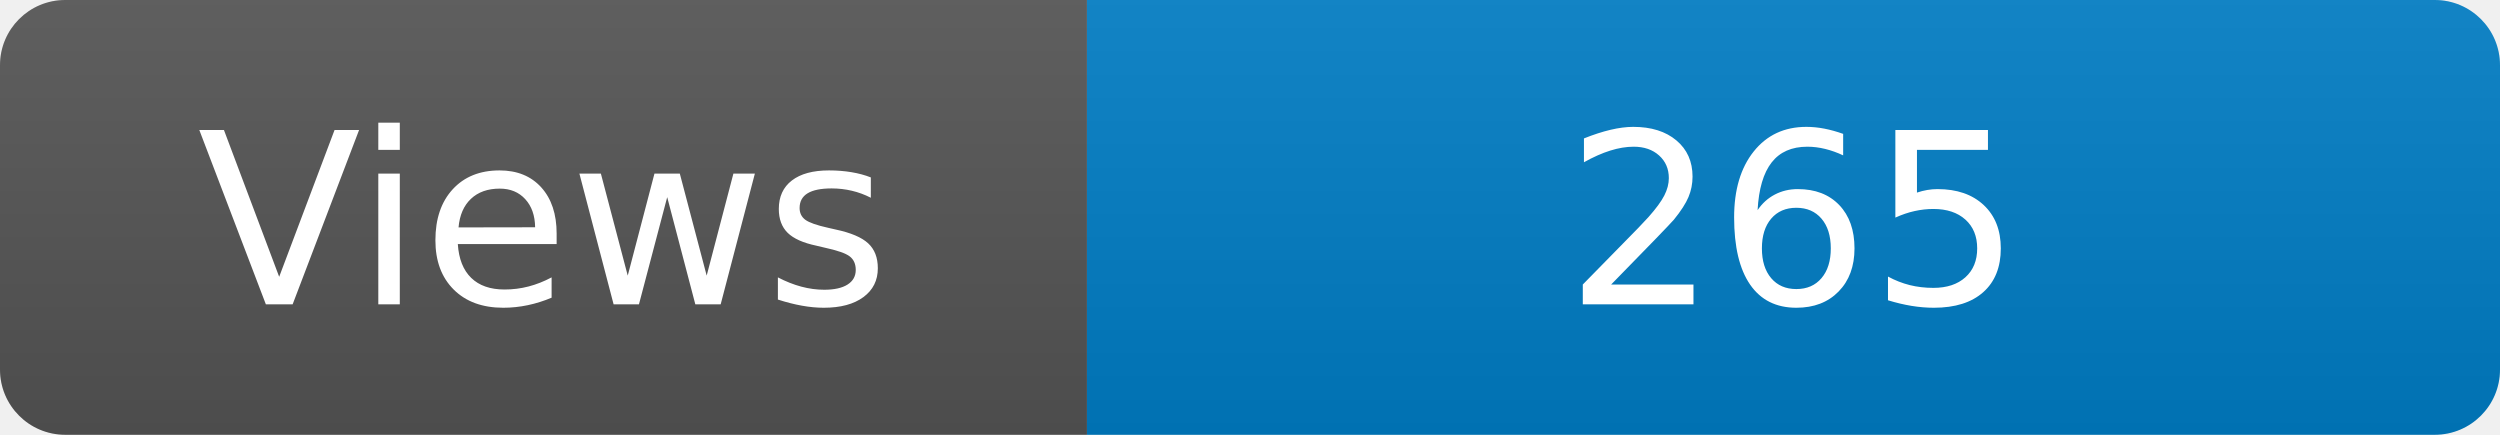
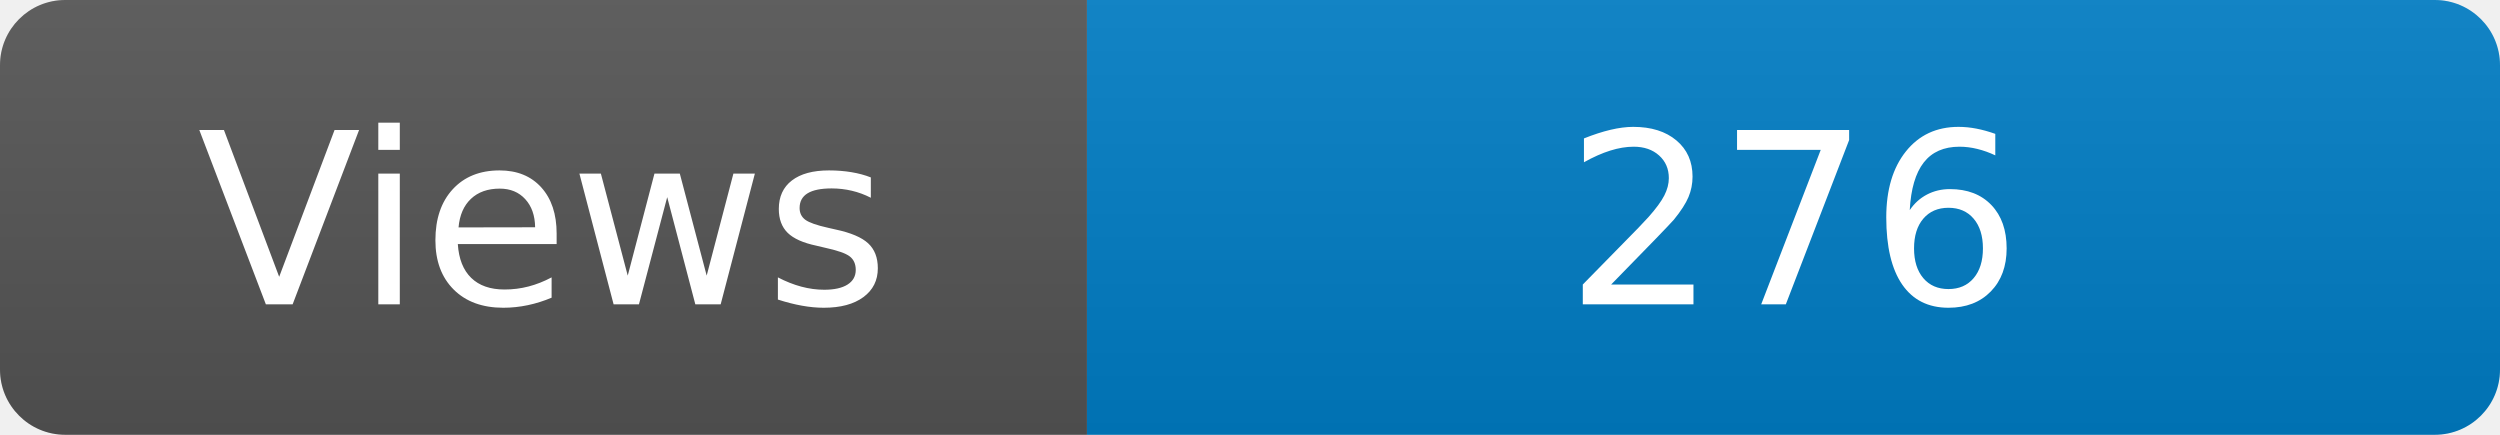
<svg xmlns="http://www.w3.org/2000/svg" width="115" height="20" role="img" aria-label="Maintained?: yes">
  <linearGradient id="s" x2="0" y2="100%">
    <stop offset="0" stop-color="#bbb" stop-opacity=".1" />
    <stop offset="1" stop-opacity=".1" />
  </linearGradient>
  <clipPath id="r">
    <rect width="115" height="20" rx="3" fill="#fff" />
  </clipPath>
  <g clip-path="url(#r)">
    <rect width="50" height="20" fill="#555" />
    <rect x="50" width="160" height="20" fill="#007ec6" />
    <rect width="115" height="20" fill="url(#s)" />
  </g>
  <g fill="#fff" text-anchor="middle" font-family="Verdana,Geneva,DejaVu Sans,sans-serif" font-size="110">
    <text x="250" y="140" transform="scale(.1)" fill="#fff">Views</text>
-     <text x="825" y="140" transform="scale(.1)" fill="#fff">265</text>
+     <text x="825" y="140" transform="scale(.1)" fill="#fff">276</text>
  </g>
</svg>
